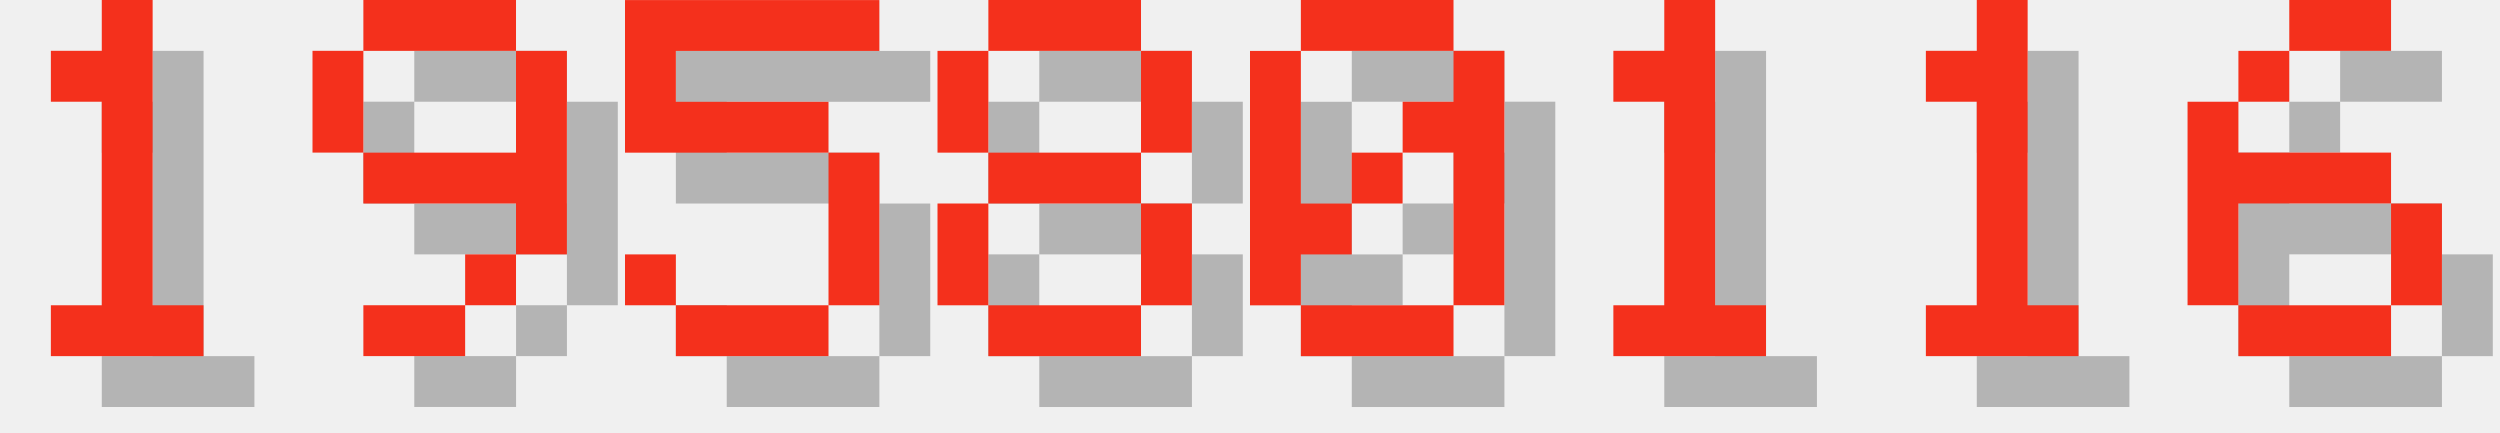
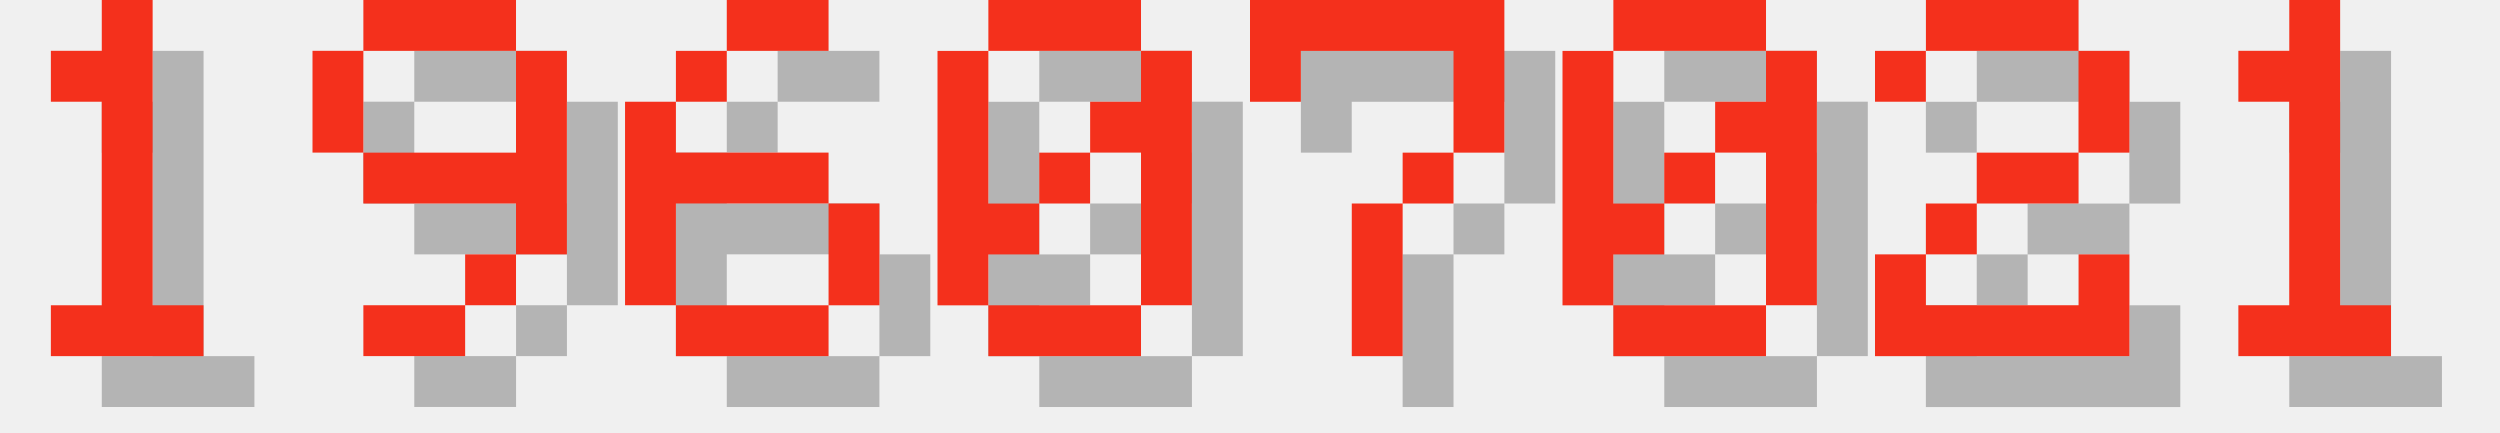
<svg xmlns="http://www.w3.org/2000/svg" version="1.1" width="208.0" height="36">
  <style>
        .text-foreground {
            fill: #F4301C;
        }
        .text-shadow {
            fill: #000000;
            fill-opacity: 0.25;
        }
    </style>
  <g class="digit" id="digit_1" transform="translate(0.0, 0), scale(4)">
    <path id="digit_1_shadow" class="text-shadow" d="m2.117 2.117v1.058h1.058v4.233h-1.058v1.058h3.175v-1.058h-1.058v-6.35h-1.058v1.058h-1.058z" fill-opacity=".5" style="paint-order:stroke fill markers" />
    <path id="digit_1_fg" class="text-foreground" d="m1.058 1.058v1.058h1.058v4.233h-1.058v1.058h3.175v-1.058h-1.058v-6.35h-1.058v1.058h-1.058z" fill="#fff" style="paint-order:stroke fill markers" />
  </g>
  <g class="digit" id="digit_9" transform="translate(26.0, 0), scale(4)">
    <path id="digit_9_shadow" class="text-shadow" d="m2.117 1.058v1.058h3.175v-1.058h-3.175zm3.175 1.058v2.117h-3.175v1.058h3.175v1.058h1.058v-4.233h-1.058zm0 4.233h-1.058v1.058h1.058v-1.058zm-1.058 1.058h-2.117v1.058h2.117v-1.058zm-2.117-3.175v-2.117h-1.058v2.117h1.058z" fill-opacity=".5" style="paint-order:stroke fill markers" />
    <path id="digit_9_fg" class="text-foreground" d="m1.058 0v1.058h3.175v-1.058h-3.175zm3.175 1.058v2.117h-3.175v1.058h3.175v1.058h1.058v-4.233h-1.058zm0 4.233h-1.058v1.058h1.058v-1.058zm-1.058 1.058h-2.117v1.058h2.117v-1.058zm-2.117-3.175v-2.117h-1.058v2.117h1.058z" fill="#fff" style="paint-order:stroke fill markers" />
  </g>
-   <g class="digit" id="digit_5" transform="translate(52.0, 0), scale(4)">
-     <path id="digit_5_shadow" class="text-shadow" d="m1.058 1.058v3.175h4.233v3.175h-3.175v-1.058h-1.058v1.058h1.058v1.058h3.175v-1.058h1.058v-3.175h-1.058v-1.058h-3.175v-1.058h4.233v-1.058h-5.292z" fill-opacity=".5" style="paint-order:stroke fill markers" />
-     <path id="digit_5_fg" class="text-foreground" d="m0 0v3.175h4.233v3.175h-3.175v-1.058h-1.058v1.058h1.058v1.058h3.175v-1.058h1.058v-3.175h-1.058v-1.058h-3.175v-1.058h4.233v-1.058h-5.292z" fill="#fff" style="paint-order:stroke fill markers" />
+   <g class="digit" id="digit_6" transform="translate(52.0, 0), scale(4)">
+     <path id="digit_6_shadow" class="text-shadow" d="m3.175 1.058v1.058h2.117v-1.058h-2.117zm0 1.058h-1.058v1.058h1.058v-1.058zm-1.058 1.058h-1.058v4.233h1.058v-2.117h3.175v-1.058h-3.175v-1.058zm3.175 2.117v2.117h1.058v-2.117h-1.058zm0 2.117h-3.175v1.058h3.175v-1.058z" fill-opacity=".5" style="paint-order:stroke fill markers" />
+     <path id="digit_6_fg" class="text-foreground" d="m2.117 0v1.058h2.117v-1.058h-2.117zm0 1.058h-1.058v1.058h1.058v-1.058zm-1.058 1.058h-1.058v4.233h1.058v-2.117h3.175v-1.058h-3.175v-1.058zm3.175 2.117v2.117h1.058v-2.117h-1.058zm0 2.117h-3.175v1.058h3.175v-1.058z" fill="#fff" style="paint-order:stroke fill markers" />
  </g>
-   <g class="digit" id="digit_8" transform="translate(78.0, 0), scale(4)">
-     <path id="digit_8_shadow" class="text-shadow" d="m2.117 1.058v1.058h3.175v-1.058h-3.175zm3.175 1.058v2.117h1.058v-2.117h-1.058zm0 2.117h-3.175v1.058h3.175v-1.058zm0 1.058v2.117h1.058v-2.117h-1.058zm0 2.117h-3.175v1.058h3.175v-1.058zm-3.175 0v-2.117h-1.058v2.117h1.058zm0-3.175v-2.117h-1.058v2.117h1.058z" fill-opacity=".5" style="paint-order:stroke fill markers" />
-     <path id="digit_8_fg" class="text-foreground" d="m1.058 0v1.058h3.175v-1.058h-3.175zm3.175 1.058v2.117h1.058v-2.117h-1.058zm0 2.117h-3.175v1.058h3.175v-1.058zm0 1.058v2.117h1.058v-2.117h-1.058zm0 2.117h-3.175v1.058h3.175v-1.058zm-3.175 0v-2.117h-1.058v2.117h1.058zm0-3.175v-2.117h-1.058v2.117h1.058z" fill="#fff" style="paint-order:stroke fill markers" />
-   </g>
-   <g class="digit" id="digit_0" transform="translate(104.0, 0), scale(4)">
+   <g class="digit" id="digit_0" transform="translate(78.0, 0), scale(4)">
    <path id="digit_0_shadow" class="text-shadow" d="m2.117 1.058v1.058h3.175v-1.058h-3.175zm3.175 1.058v1.058h-1.058v1.058h1.058v3.175h1.058v-5.292h-1.058zm0 5.292h-3.175v1.058h3.175v-1.058zm-3.175 0v-1.058h1.058v-1.058h-1.058v-3.175h-1.058v5.292h1.058zm1.058-2.117h1.058v-1.058h-1.058v1.058z" fill-opacity=".5" style="paint-order:stroke fill markers" />
    <path id="digit_0_fg" class="text-foreground" d="m1.058 0v1.058h3.175v-1.058h-3.175zm3.175 1.058v1.058h-1.058v1.058h1.058v3.175h1.058v-5.292h-1.058zm0 5.292h-3.175v1.058h3.175v-1.058zm-3.175 0v-1.058h1.058v-1.058h-1.058v-3.175h-1.058v5.292h1.058zm1.058-2.117h1.058v-1.058h-1.058v1.058z" fill="#fff" style="paint-order:stroke fill markers" />
  </g>
-   <g class="digit" id="digit_1" transform="translate(130.0, 0), scale(4)">
+   <g class="digit" id="digit_7" transform="translate(104.0, 0), scale(4)">
+     <path id="digit_7_shadow" class="text-shadow" d="m1.058 1.058 2e-6 2.117h1.058v-1.058h3.175v1.058l2e-7 1.058h-1.058v1.058h-1.058l4e-7 3.175 1.058 1e-7v-3.175h1.058v-1.058h1.058l5e-7 -1.058v-2.117z" fill-opacity=".5" style="paint-order:stroke fill markers" />
+     <path id="digit_7_fg" class="text-foreground" d="m0 0 2e-6 2.117h1.058v-1.058h3.175v1.058l2e-7 1.058h-1.058v1.058h-1.058l4e-7 3.175 1.058 1e-7v-3.175h1.058v-1.058h1.058l5e-7 -1.058v-2.117z" fill="#fff" style="paint-order:stroke fill markers" />
+   </g>
+   <g class="digit" id="digit_0" transform="translate(130.0, 0), scale(4)">
+     <path id="digit_0_shadow" class="text-shadow" d="m2.117 1.058v1.058h3.175v-1.058h-3.175zm3.175 1.058v1.058h-1.058v1.058h1.058v3.175h1.058v-5.292h-1.058zm0 5.292h-3.175v1.058h3.175v-1.058zm-3.175 0v-1.058h1.058v-1.058h-1.058v-3.175h-1.058v5.292h1.058zm1.058-2.117h1.058v-1.058h-1.058v1.058z" fill-opacity=".5" style="paint-order:stroke fill markers" />
+     <path id="digit_0_fg" class="text-foreground" d="m1.058 0v1.058h3.175v-1.058h-3.175zm3.175 1.058v1.058h-1.058v1.058h1.058v3.175h1.058v-5.292h-1.058zm0 5.292h-3.175v1.058h3.175v-1.058zm-3.175 0v-1.058h1.058v-1.058h-1.058v-3.175h-1.058v5.292h1.058zm1.058-2.117h1.058v-1.058h-1.058v1.058z" fill="#fff" style="paint-order:stroke fill markers" />
+   </g>
+   <g class="digit" id="digit_2" transform="translate(156.0, 0), scale(4)">
+     <path id="digit_2_shadow" class="text-shadow" d="m1.058 2.117v1.058h1.058v-1.058h3.175v2.117h-2.117v1.058h-1.058v1.058h-1.058v2.117h5.292v-2.117h-1.058v1.058h-3.175v-1.058h1.058v-1.058h2.117v-1.058h1.058v-2.117h-1.058v-1.058h-3.175v1.058h-1.058z" fill-opacity=".5" style="paint-order:stroke fill markers" />
+     <path id="digit_2_fg" class="text-foreground" d="m0 1.058v1.058h1.058v-1.058h3.175v2.117h-2.117v1.058h-1.058v1.058h-1.058v2.117h5.292v-2.117h-1.058v1.058h-3.175v-1.058h1.058v-1.058h2.117v-1.058h1.058v-2.117h-1.058v-1.058h-3.175v1.058h-1.058z" fill="#fff" style="paint-order:stroke fill markers" />
+   </g>
+   <g class="digit" id="digit_1" transform="translate(182.0, 0), scale(4)">
    <path id="digit_1_shadow" class="text-shadow" d="m2.117 2.117v1.058h1.058v4.233h-1.058v1.058h3.175v-1.058h-1.058v-6.35h-1.058v1.058h-1.058z" fill-opacity=".5" style="paint-order:stroke fill markers" />
    <path id="digit_1_fg" class="text-foreground" d="m1.058 1.058v1.058h1.058v4.233h-1.058v1.058h3.175v-1.058h-1.058v-6.35h-1.058v1.058h-1.058z" fill="#fff" style="paint-order:stroke fill markers" />
  </g>
-   <g class="digit" id="digit_1" transform="translate(156.0, 0), scale(4)">
-     <path id="digit_1_shadow" class="text-shadow" d="m2.117 2.117v1.058h1.058v4.233h-1.058v1.058h3.175v-1.058h-1.058v-6.35h-1.058v1.058h-1.058z" fill-opacity=".5" style="paint-order:stroke fill markers" />
-     <path id="digit_1_fg" class="text-foreground" d="m1.058 1.058v1.058h1.058v4.233h-1.058v1.058h3.175v-1.058h-1.058v-6.35h-1.058v1.058h-1.058z" fill="#fff" style="paint-order:stroke fill markers" />
-   </g>
-   <g class="digit" id="digit_6" transform="translate(182.0, 0), scale(4)">
-     <path id="digit_6_shadow" class="text-shadow" d="m3.175 1.058v1.058h2.117v-1.058h-2.117zm0 1.058h-1.058v1.058h1.058v-1.058zm-1.058 1.058h-1.058v4.233h1.058v-2.117h3.175v-1.058h-3.175v-1.058zm3.175 2.117v2.117h1.058v-2.117h-1.058zm0 2.117h-3.175v1.058h3.175v-1.058z" fill-opacity=".5" style="paint-order:stroke fill markers" />
-     <path id="digit_6_fg" class="text-foreground" d="m2.117 0v1.058h2.117v-1.058h-2.117zm0 1.058h-1.058v1.058h1.058v-1.058zm-1.058 1.058h-1.058v4.233h1.058v-2.117h3.175v-1.058h-3.175v-1.058zm3.175 2.117v2.117h1.058v-2.117h-1.058zm0 2.117h-3.175v1.058h3.175v-1.058z" fill="#fff" style="paint-order:stroke fill markers" />
-   </g>
</svg>
